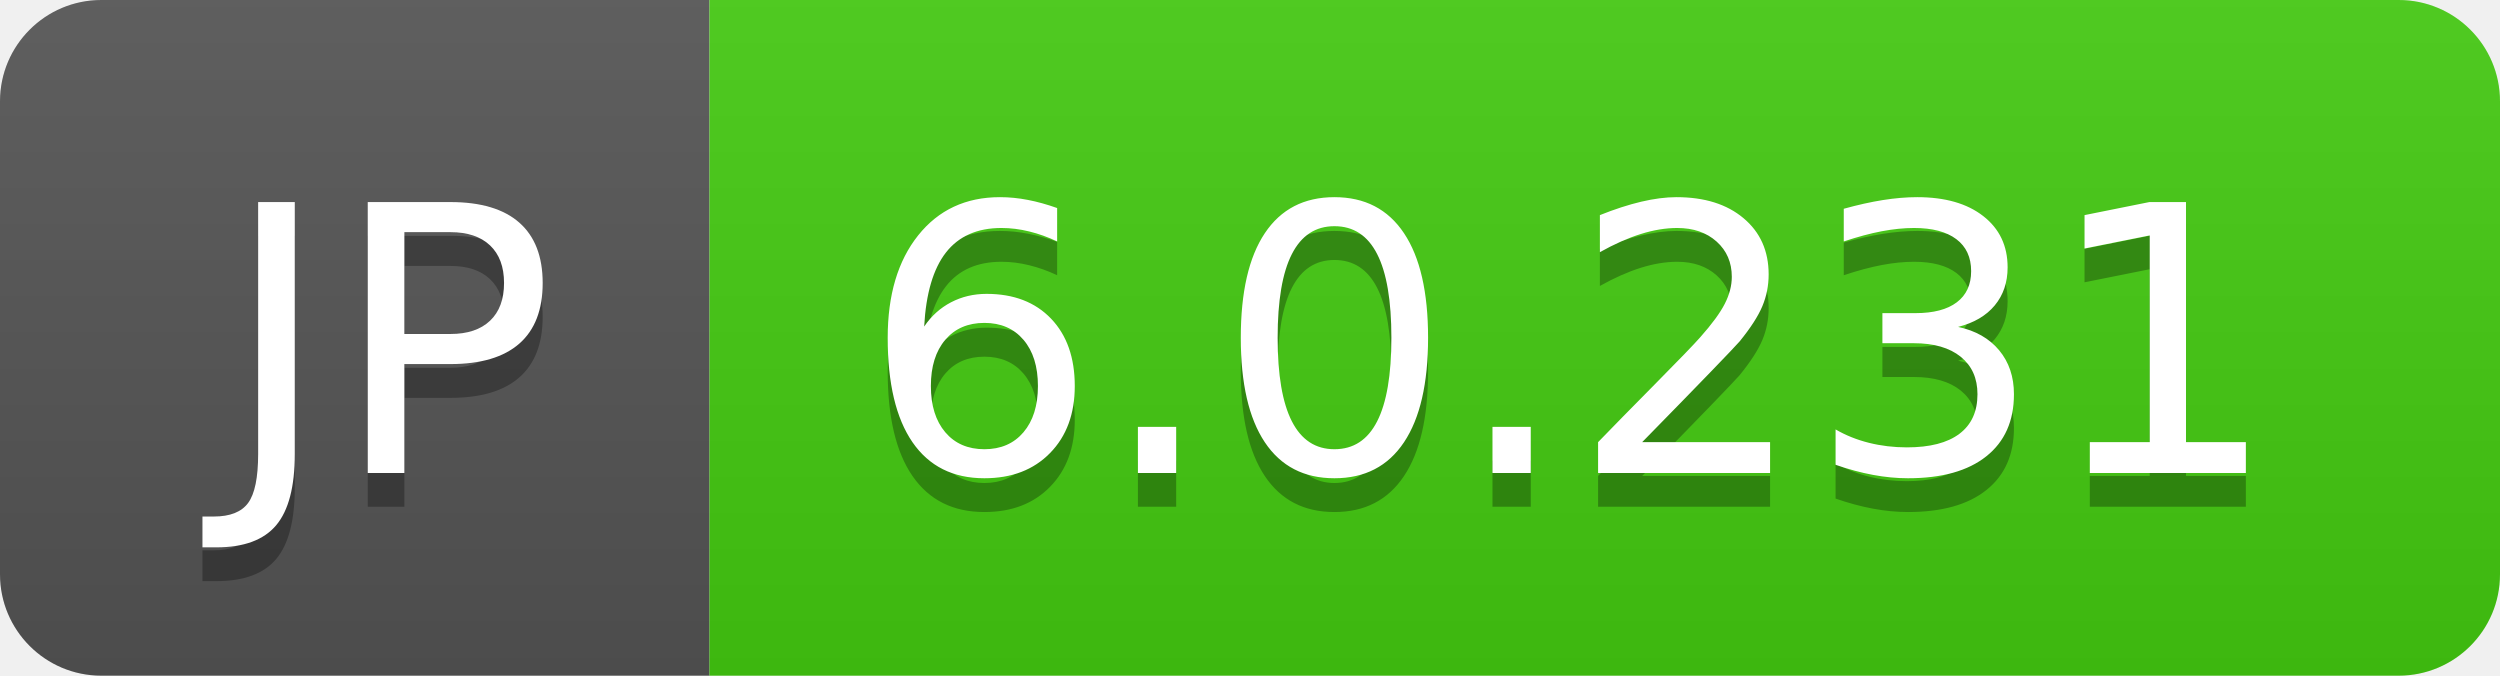
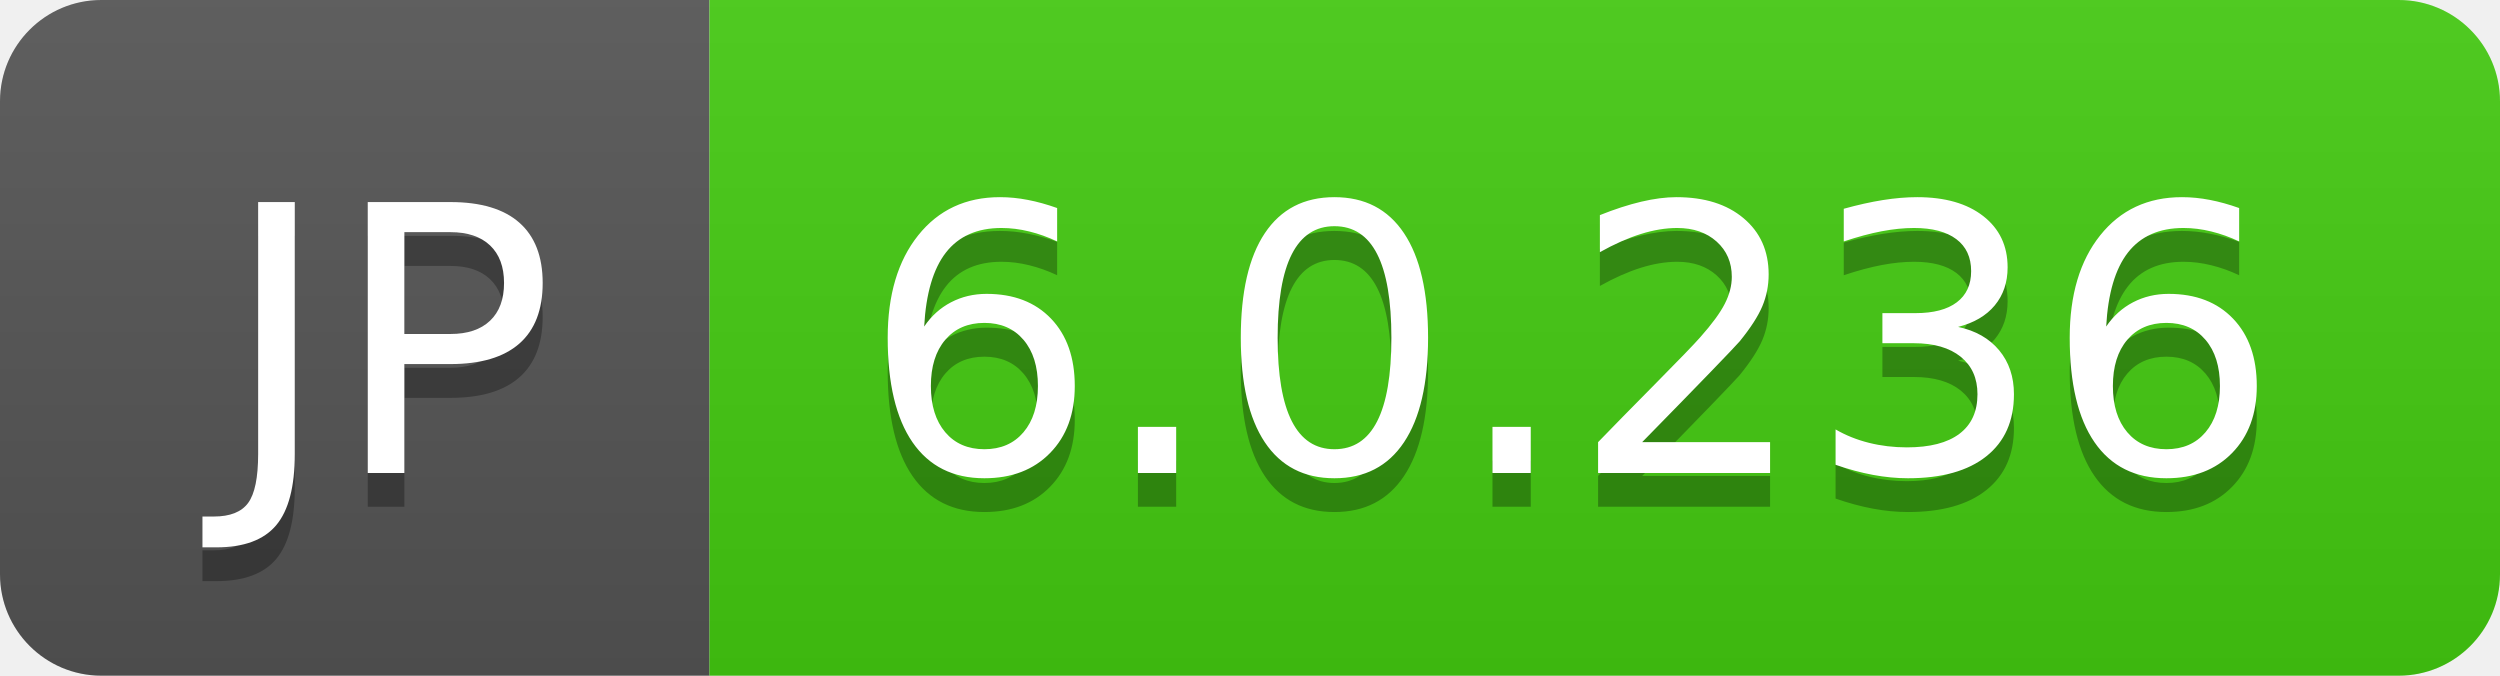
- <svg xmlns="http://www.w3.org/2000/svg" width="74" height="20" role="img" aria-label="JP: 6.0.231">
+ <svg xmlns="http://www.w3.org/2000/svg" width="74" height="20" role="img" aria-label="JP: 6.0.236">
  <linearGradient id="s" x2="0" y2="100%">
    <stop offset="0" stop-color="#bbb" stop-opacity=".1" />
    <stop offset="1" stop-opacity=".1" />
  </linearGradient>
  <clipPath id="r">
    <rect width="74" height="20" rx="3" fill="#fff" />
  </clipPath>
  <g clip-path="url(#r)">
    <rect width="21" height="20" fill="#555" />
    <rect x="21" width="53" height="20" fill="#4c1" />
    <rect width="74" height="20" fill="url(#s)" />
  </g>
  <g fill="#fff" text-anchor="middle" font-family="Verdana,Geneva,DejaVu Sans,sans-serif" text-rendering="geometricPrecision" font-size="110">
    <text aria-hidden="true" x="115" y="150" fill="#010101" fill-opacity=".3" transform="scale(.1)" textLength="110">JP</text>
    <text x="115" y="140" transform="scale(.1)" fill="#fff" textLength="110">JP</text>
-     <text aria-hidden="true" x="465" y="150" fill="#010101" fill-opacity=".3" transform="scale(.1)" textLength="430">6.0.231</text>
-     <text x="465" y="140" transform="scale(.1)" fill="#fff" textLength="430">6.0.231</text>
+     <text aria-hidden="true" x="465" y="150" fill="#010101" fill-opacity=".3" transform="scale(.1)" textLength="430">6.0.236</text>
+     <text x="465" y="140" transform="scale(.1)" fill="#fff" textLength="430">6.0.236</text>
  </g>
</svg>
